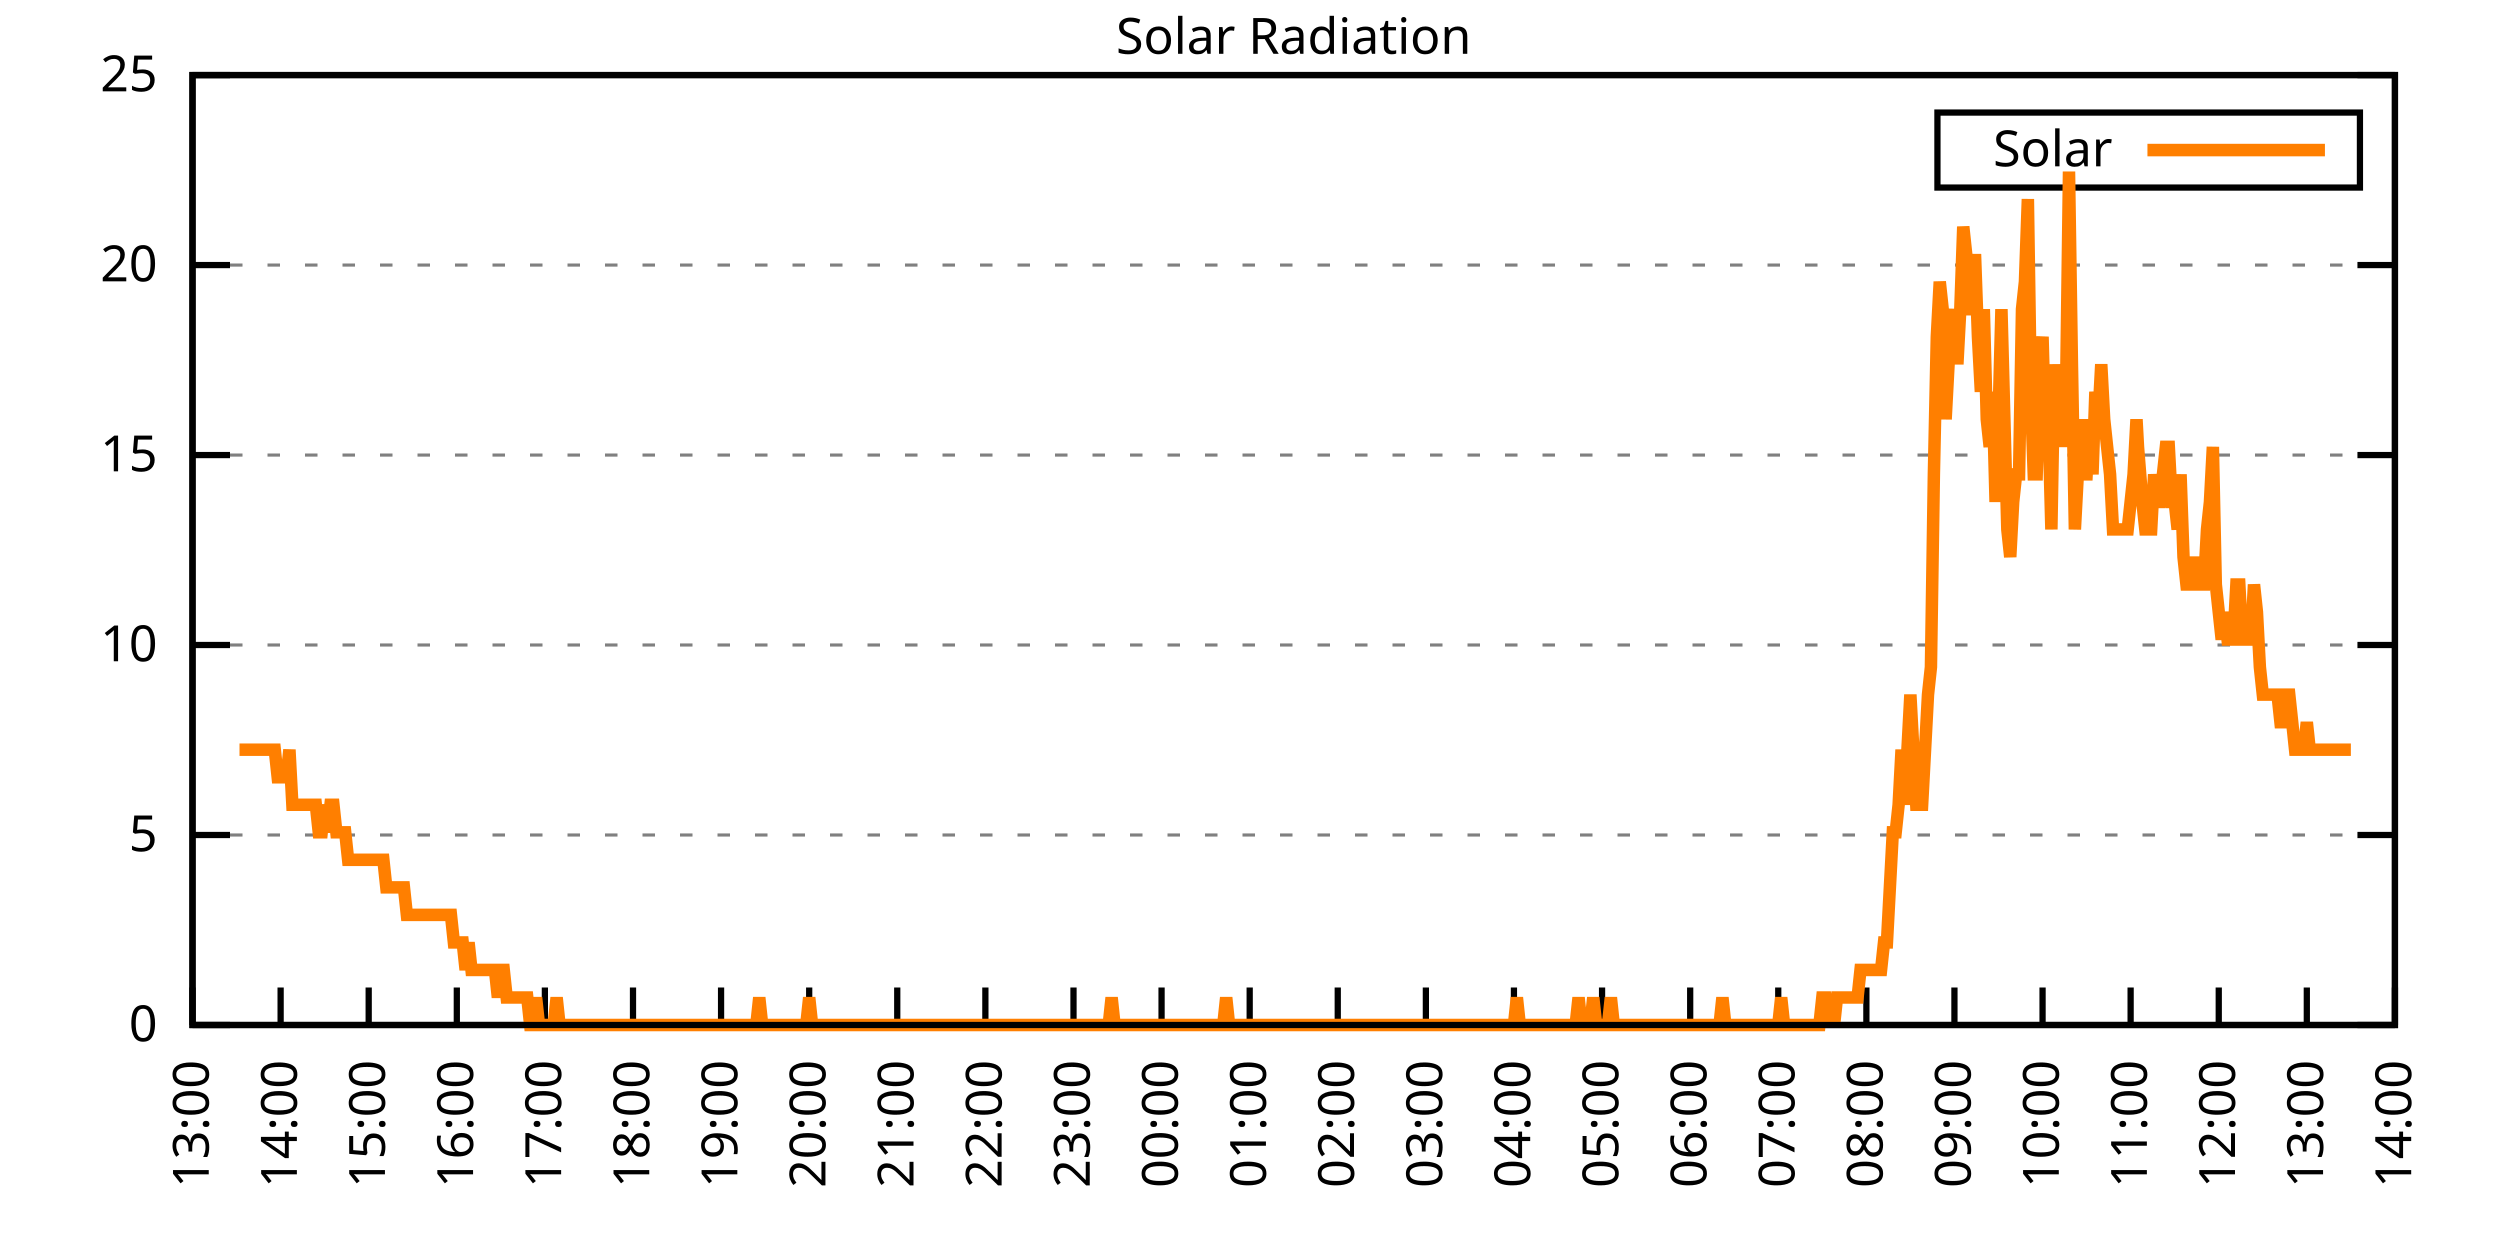
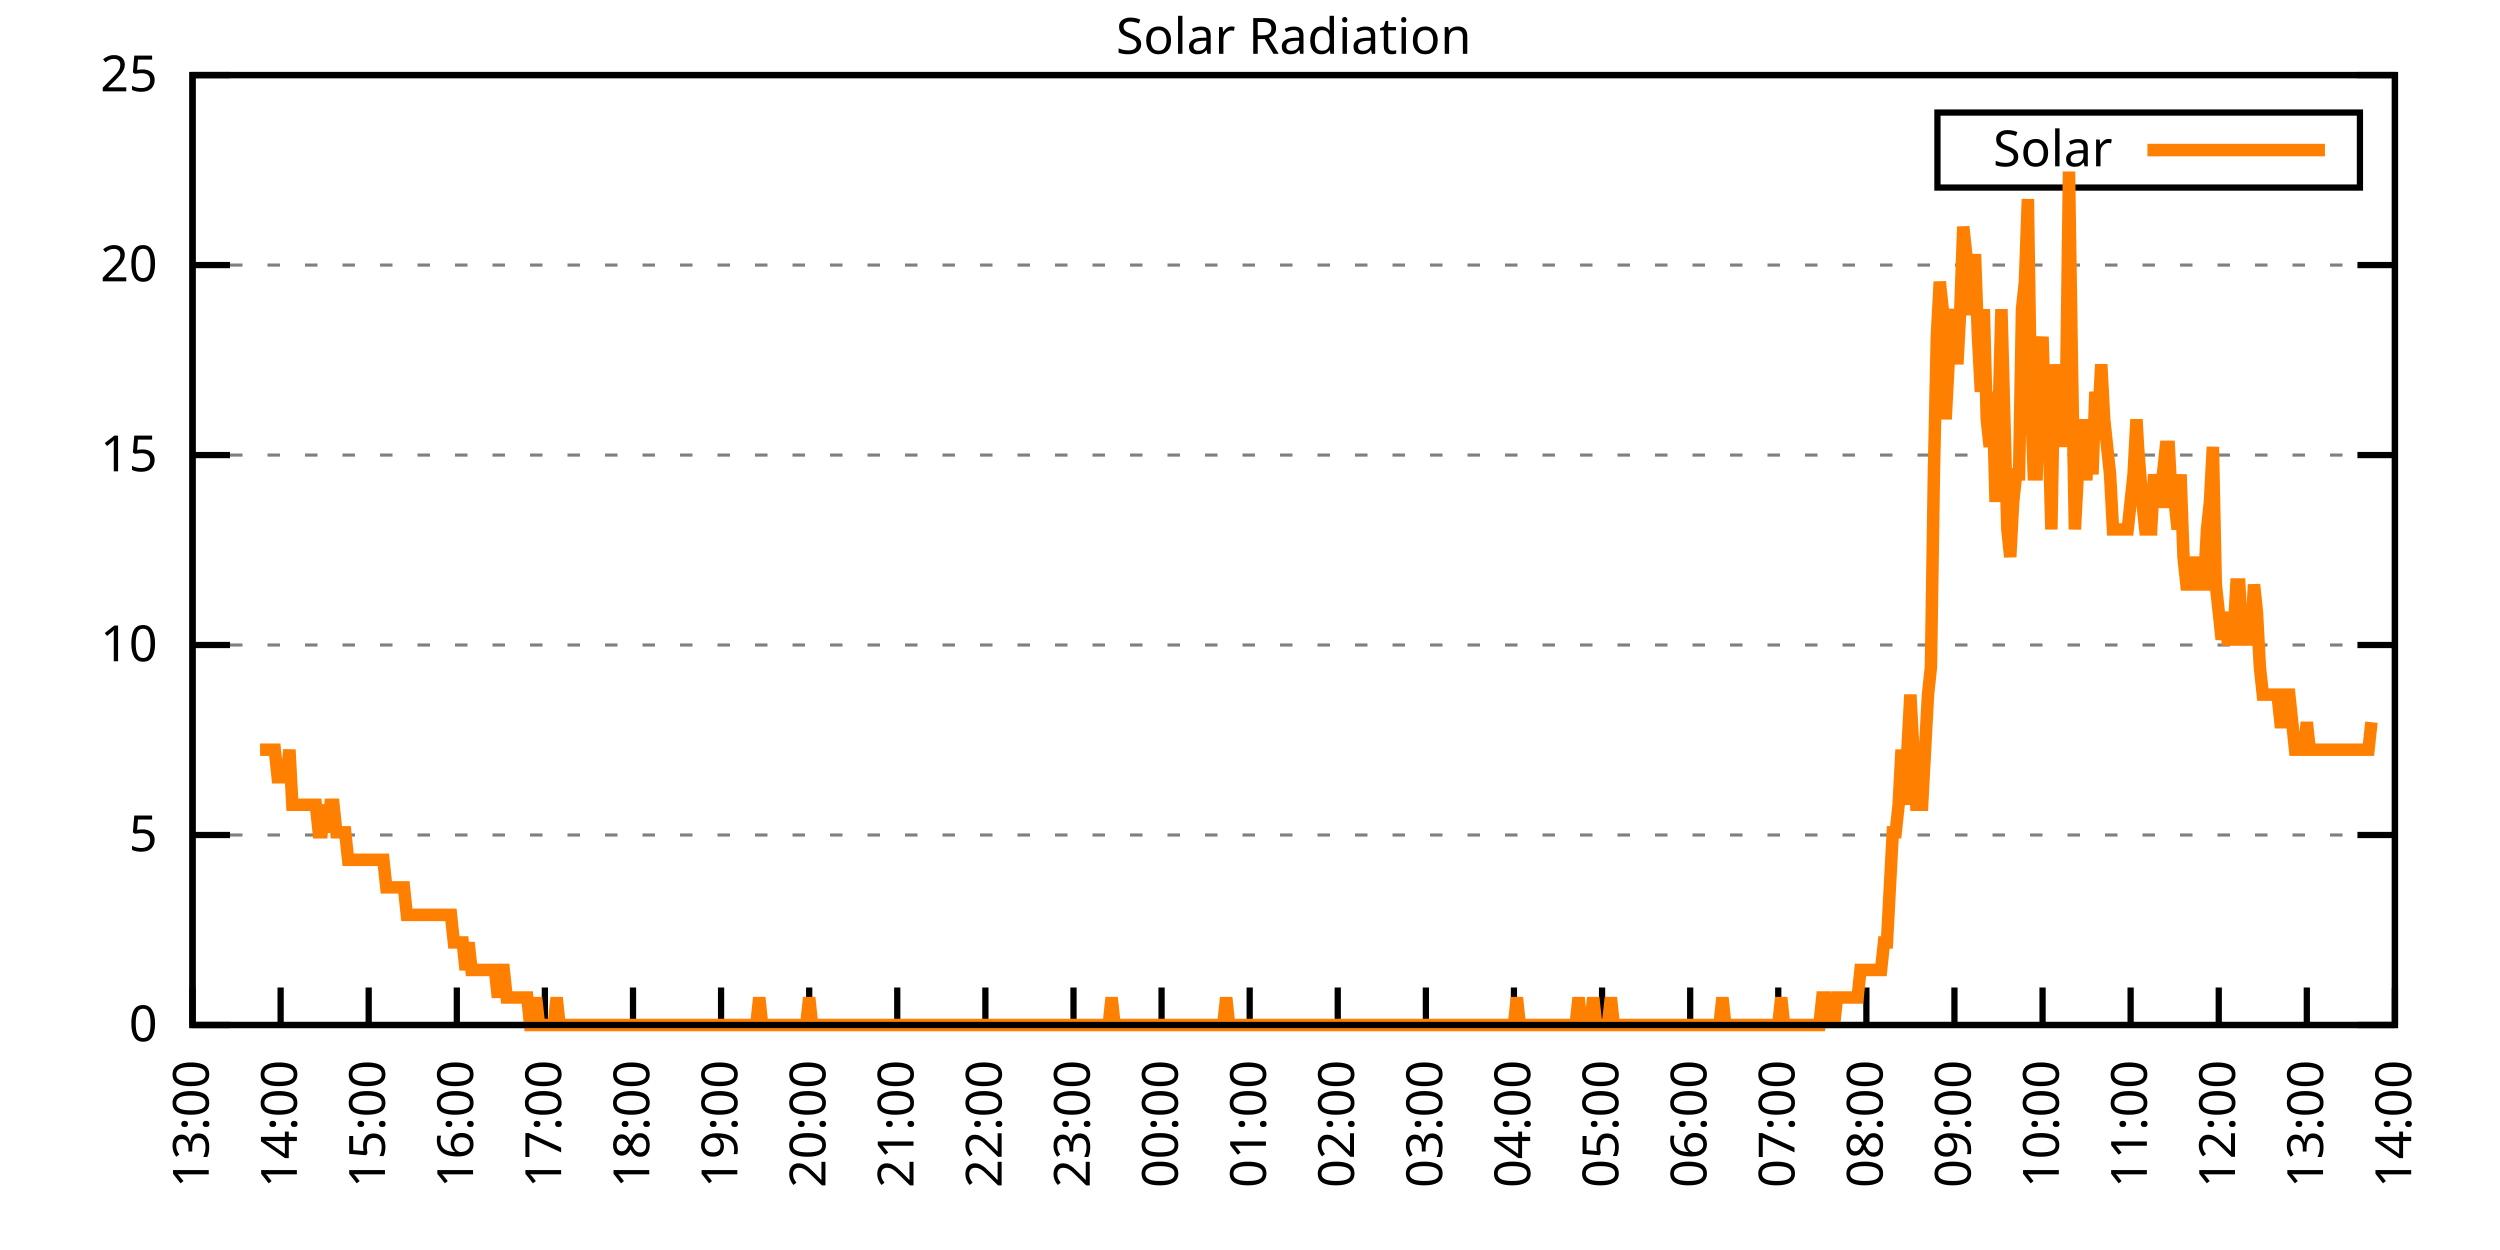
<svg xmlns="http://www.w3.org/2000/svg" xmlns:xlink="http://www.w3.org/1999/xlink" width="400" height="200" viewBox="0 0 400 200">
  <g id="gnuplot_canvas">
    <rect x="0" y="0" width="400" height="200" fill="none" />
    <defs>
      <circle id="gpDot" r="0.5" stroke-width="0.5" stroke="currentColor" />
      <path id="gpPt0" stroke-width="0.333" stroke="currentColor" d="M-1,0 h2 M0,-1 v2" />
      <path id="gpPt1" stroke-width="0.333" stroke="currentColor" d="M-1,-1 L1,1 M1,-1 L-1,1" />
      <path id="gpPt2" stroke-width="0.333" stroke="currentColor" d="M-1,0 L1,0 M0,-1 L0,1 M-1,-1 L1,1 M-1,1 L1,-1" />
      <rect id="gpPt3" stroke-width="0.333" stroke="currentColor" x="-1" y="-1" width="2" height="2" />
      <rect id="gpPt4" stroke-width="0.333" stroke="currentColor" fill="currentColor" x="-1" y="-1" width="2" height="2" />
      <circle id="gpPt5" stroke-width="0.333" stroke="currentColor" cx="0" cy="0" r="1" />
      <use xlink:href="#gpPt5" id="gpPt6" fill="currentColor" stroke="none" />
      <path id="gpPt7" stroke-width="0.333" stroke="currentColor" d="M0,-1.33 L-1.33,0.67 L1.33,0.67 z" />
      <use xlink:href="#gpPt7" id="gpPt8" fill="currentColor" stroke="none" />
      <use xlink:href="#gpPt7" id="gpPt9" stroke="currentColor" transform="rotate(180)" />
      <use xlink:href="#gpPt9" id="gpPt10" fill="currentColor" stroke="none" />
      <use xlink:href="#gpPt3" id="gpPt11" stroke="currentColor" transform="rotate(45)" />
      <use xlink:href="#gpPt11" id="gpPt12" fill="currentColor" stroke="none" />
      <path id="gpPt13" stroke-width="0.333" stroke="currentColor" d="M0,1.330 L1.265,0.411 L0.782,-1.067 L-0.782,-1.076 L-1.265,0.411 z" />
      <use xlink:href="#gpPt13" id="gpPt14" fill="currentColor" stroke="none" />
      <filter id="textbox" filterUnits="objectBoundingBox" x="0" y="0" height="1" width="1">
        <feFlood flood-color="white" flood-opacity="1" result="bgnd" />
        <feComposite in="SourceGraphic" in2="bgnd" operator="atop" />
      </filter>
      <filter id="greybox" filterUnits="objectBoundingBox" x="0" y="0" height="1" width="1">
        <feFlood flood-color="lightgrey" flood-opacity="1" result="grey" />
        <feComposite in="SourceGraphic" in2="grey" operator="atop" />
      </filter>
    </defs>
    <g fill="none" color="white" stroke="currentColor" stroke-width="1.00" stroke-linecap="butt" stroke-linejoin="miter">
</g>
    <g fill="none" color="black" stroke="currentColor" stroke-width="1.00" stroke-linecap="butt" stroke-linejoin="miter">
      <g stroke="none" shape-rendering="crispEdges">
        <polygon fill="rgb(255, 255, 255)" points="30.80,164.00 383.18,164.00 383.18,12.02 30.80,12.02 " />
      </g>
    </g>
    <g fill="none" color="black" stroke="currentColor" stroke-width="1.00" stroke-linecap="butt" stroke-linejoin="miter">
</g>
    <g fill="none" color="black" stroke="black" stroke-width="0.50" stroke-linecap="butt" stroke-linejoin="miter">
</g>
    <g fill="none" color="gray" stroke="currentColor" stroke-width="0.50" stroke-linecap="butt" stroke-linejoin="miter">
      <path stroke="gray" stroke-dasharray="2,4" class="gridline" d="M30.80,164.00 L383.19,164.00  " />
    </g>
    <g fill="none" color="gray" stroke="gray" stroke-width="1.00" stroke-linecap="butt" stroke-linejoin="miter">
</g>
    <g fill="none" color="black" stroke="currentColor" stroke-width="1.00" stroke-linecap="butt" stroke-linejoin="miter">
      <path stroke="black" d="M30.80,164.00 L36.80,164.00 M383.19,164.00 L377.19,164.00  " />
      <g transform="translate(25.20,166.60)" stroke="none" fill="black" font-family="Sans" font-size="8.00" text-anchor="end">
        <text>
          <tspan font-family="Sans"> 0</tspan>
        </text>
      </g>
    </g>
    <g fill="none" color="black" stroke="currentColor" stroke-width="1.00" stroke-linecap="butt" stroke-linejoin="miter">
</g>
    <g fill="none" color="black" stroke="black" stroke-width="0.50" stroke-linecap="butt" stroke-linejoin="miter">
</g>
    <g fill="none" color="gray" stroke="currentColor" stroke-width="0.50" stroke-linecap="butt" stroke-linejoin="miter">
      <path stroke="gray" stroke-dasharray="2,4" class="gridline" d="M30.80,133.60 L383.19,133.60  " />
    </g>
    <g fill="none" color="gray" stroke="gray" stroke-width="1.00" stroke-linecap="butt" stroke-linejoin="miter">
</g>
    <g fill="none" color="black" stroke="currentColor" stroke-width="1.00" stroke-linecap="butt" stroke-linejoin="miter">
      <path stroke="black" d="M30.80,133.60 L36.80,133.60 M383.19,133.60 L377.19,133.60  " />
      <g transform="translate(25.20,136.20)" stroke="none" fill="black" font-family="Sans" font-size="8.00" text-anchor="end">
        <text>
          <tspan font-family="Sans"> 5</tspan>
        </text>
      </g>
    </g>
    <g fill="none" color="black" stroke="currentColor" stroke-width="1.00" stroke-linecap="butt" stroke-linejoin="miter">
</g>
    <g fill="none" color="black" stroke="black" stroke-width="0.50" stroke-linecap="butt" stroke-linejoin="miter">
</g>
    <g fill="none" color="gray" stroke="currentColor" stroke-width="0.50" stroke-linecap="butt" stroke-linejoin="miter">
      <path stroke="gray" stroke-dasharray="2,4" class="gridline" d="M30.80,103.20 L383.19,103.20  " />
    </g>
    <g fill="none" color="gray" stroke="gray" stroke-width="1.00" stroke-linecap="butt" stroke-linejoin="miter">
</g>
    <g fill="none" color="black" stroke="currentColor" stroke-width="1.00" stroke-linecap="butt" stroke-linejoin="miter">
      <path stroke="black" d="M30.80,103.20 L36.80,103.20 M383.19,103.20 L377.19,103.20  " />
      <g transform="translate(25.20,105.80)" stroke="none" fill="black" font-family="Sans" font-size="8.00" text-anchor="end">
        <text>
          <tspan font-family="Sans"> 10</tspan>
        </text>
      </g>
    </g>
    <g fill="none" color="black" stroke="currentColor" stroke-width="1.00" stroke-linecap="butt" stroke-linejoin="miter">
</g>
    <g fill="none" color="black" stroke="black" stroke-width="0.50" stroke-linecap="butt" stroke-linejoin="miter">
</g>
    <g fill="none" color="gray" stroke="currentColor" stroke-width="0.50" stroke-linecap="butt" stroke-linejoin="miter">
      <path stroke="gray" stroke-dasharray="2,4" class="gridline" d="M30.80,72.81 L383.19,72.81  " />
    </g>
    <g fill="none" color="gray" stroke="gray" stroke-width="1.00" stroke-linecap="butt" stroke-linejoin="miter">
</g>
    <g fill="none" color="black" stroke="currentColor" stroke-width="1.00" stroke-linecap="butt" stroke-linejoin="miter">
      <path stroke="black" d="M30.80,72.81 L36.80,72.81 M383.19,72.81 L377.19,72.81  " />
      <g transform="translate(25.20,75.41)" stroke="none" fill="black" font-family="Sans" font-size="8.00" text-anchor="end">
        <text>
          <tspan font-family="Sans"> 15</tspan>
        </text>
      </g>
    </g>
    <g fill="none" color="black" stroke="currentColor" stroke-width="1.00" stroke-linecap="butt" stroke-linejoin="miter">
</g>
    <g fill="none" color="black" stroke="black" stroke-width="0.50" stroke-linecap="butt" stroke-linejoin="miter">
</g>
    <g fill="none" color="gray" stroke="currentColor" stroke-width="0.50" stroke-linecap="butt" stroke-linejoin="miter">
      <path stroke="gray" stroke-dasharray="2,4" class="gridline" d="M30.80,42.41 L383.19,42.41  " />
    </g>
    <g fill="none" color="gray" stroke="gray" stroke-width="1.00" stroke-linecap="butt" stroke-linejoin="miter">
</g>
    <g fill="none" color="black" stroke="currentColor" stroke-width="1.00" stroke-linecap="butt" stroke-linejoin="miter">
      <path stroke="black" d="M30.80,42.41 L36.80,42.41 M383.19,42.41 L377.19,42.41  " />
      <g transform="translate(25.20,45.01)" stroke="none" fill="black" font-family="Sans" font-size="8.00" text-anchor="end">
        <text>
          <tspan font-family="Sans"> 20</tspan>
        </text>
      </g>
    </g>
    <g fill="none" color="black" stroke="currentColor" stroke-width="1.00" stroke-linecap="butt" stroke-linejoin="miter">
</g>
    <g fill="none" color="black" stroke="black" stroke-width="0.50" stroke-linecap="butt" stroke-linejoin="miter">
</g>
    <g fill="none" color="gray" stroke="currentColor" stroke-width="0.50" stroke-linecap="butt" stroke-linejoin="miter">
      <path stroke="gray" stroke-dasharray="2,4" class="gridline" d="M30.80,12.01 L383.19,12.01  " />
    </g>
    <g fill="none" color="gray" stroke="gray" stroke-width="1.00" stroke-linecap="butt" stroke-linejoin="miter">
</g>
    <g fill="none" color="black" stroke="currentColor" stroke-width="1.00" stroke-linecap="butt" stroke-linejoin="miter">
      <path stroke="black" d="M30.80,12.01 L36.80,12.01 M383.19,12.01 L377.19,12.01  " />
      <g transform="translate(25.20,14.61)" stroke="none" fill="black" font-family="Sans" font-size="8.00" text-anchor="end">
        <text>
          <tspan font-family="Sans"> 25</tspan>
        </text>
      </g>
    </g>
    <g fill="none" color="black" stroke="currentColor" stroke-width="1.00" stroke-linecap="butt" stroke-linejoin="miter">
      <path stroke="black" d="M30.80,164.00 L30.80,158.00  " />
      <g transform="translate(33.40,169.60) rotate(270.00)" stroke="none" fill="black" font-family="Sans" font-size="8.00" text-anchor="end">
        <text>
          <tspan font-family="Sans">13:00</tspan>
        </text>
      </g>
    </g>
    <g fill="none" color="black" stroke="currentColor" stroke-width="1.00" stroke-linecap="butt" stroke-linejoin="miter">
      <path stroke="black" d="M44.90,164.00 L44.90,158.00  " />
      <g transform="translate(47.50,169.60) rotate(270.00)" stroke="none" fill="black" font-family="Sans" font-size="8.00" text-anchor="end">
        <text>
          <tspan font-family="Sans">14:00</tspan>
        </text>
      </g>
    </g>
    <g fill="none" color="black" stroke="currentColor" stroke-width="1.00" stroke-linecap="butt" stroke-linejoin="miter">
      <path stroke="black" d="M58.99,164.00 L58.99,158.00  " />
      <g transform="translate(61.59,169.60) rotate(270.00)" stroke="none" fill="black" font-family="Sans" font-size="8.00" text-anchor="end">
        <text>
          <tspan font-family="Sans">15:00</tspan>
        </text>
      </g>
    </g>
    <g fill="none" color="black" stroke="currentColor" stroke-width="1.00" stroke-linecap="butt" stroke-linejoin="miter">
      <path stroke="black" d="M73.09,164.00 L73.09,158.00  " />
      <g transform="translate(75.69,169.60) rotate(270.00)" stroke="none" fill="black" font-family="Sans" font-size="8.00" text-anchor="end">
        <text>
          <tspan font-family="Sans">16:00</tspan>
        </text>
      </g>
    </g>
    <g fill="none" color="black" stroke="currentColor" stroke-width="1.00" stroke-linecap="butt" stroke-linejoin="miter">
      <path stroke="black" d="M87.18,164.00 L87.18,158.00  " />
      <g transform="translate(89.78,169.60) rotate(270.00)" stroke="none" fill="black" font-family="Sans" font-size="8.00" text-anchor="end">
        <text>
          <tspan font-family="Sans">17:00</tspan>
        </text>
      </g>
    </g>
    <g fill="none" color="black" stroke="currentColor" stroke-width="1.00" stroke-linecap="butt" stroke-linejoin="miter">
      <path stroke="black" d="M101.28,164.00 L101.28,158.00  " />
      <g transform="translate(103.88,169.60) rotate(270.00)" stroke="none" fill="black" font-family="Sans" font-size="8.00" text-anchor="end">
        <text>
          <tspan font-family="Sans">18:00</tspan>
        </text>
      </g>
    </g>
    <g fill="none" color="black" stroke="currentColor" stroke-width="1.00" stroke-linecap="butt" stroke-linejoin="miter">
      <path stroke="black" d="M115.37,164.00 L115.37,158.00  " />
      <g transform="translate(117.97,169.60) rotate(270.00)" stroke="none" fill="black" font-family="Sans" font-size="8.00" text-anchor="end">
        <text>
          <tspan font-family="Sans">19:00</tspan>
        </text>
      </g>
    </g>
    <g fill="none" color="black" stroke="currentColor" stroke-width="1.00" stroke-linecap="butt" stroke-linejoin="miter">
      <path stroke="black" d="M129.47,164.00 L129.47,158.00  " />
      <g transform="translate(132.07,169.60) rotate(270.00)" stroke="none" fill="black" font-family="Sans" font-size="8.00" text-anchor="end">
        <text>
          <tspan font-family="Sans">20:00</tspan>
        </text>
      </g>
    </g>
    <g fill="none" color="black" stroke="currentColor" stroke-width="1.00" stroke-linecap="butt" stroke-linejoin="miter">
      <path stroke="black" d="M143.56,164.00 L143.56,158.00  " />
      <g transform="translate(146.16,169.60) rotate(270.00)" stroke="none" fill="black" font-family="Sans" font-size="8.00" text-anchor="end">
        <text>
          <tspan font-family="Sans">21:00</tspan>
        </text>
      </g>
    </g>
    <g fill="none" color="black" stroke="currentColor" stroke-width="1.00" stroke-linecap="butt" stroke-linejoin="miter">
      <path stroke="black" d="M157.66,164.00 L157.66,158.00  " />
      <g transform="translate(160.26,169.60) rotate(270.00)" stroke="none" fill="black" font-family="Sans" font-size="8.00" text-anchor="end">
        <text>
          <tspan font-family="Sans">22:00</tspan>
        </text>
      </g>
    </g>
    <g fill="none" color="black" stroke="currentColor" stroke-width="1.00" stroke-linecap="butt" stroke-linejoin="miter">
      <path stroke="black" d="M171.76,164.00 L171.76,158.00  " />
      <g transform="translate(174.36,169.60) rotate(270.00)" stroke="none" fill="black" font-family="Sans" font-size="8.00" text-anchor="end">
        <text>
          <tspan font-family="Sans">23:00</tspan>
        </text>
      </g>
    </g>
    <g fill="none" color="black" stroke="currentColor" stroke-width="1.00" stroke-linecap="butt" stroke-linejoin="miter">
      <path stroke="black" d="M185.85,164.00 L185.85,158.00  " />
      <g transform="translate(188.45,169.60) rotate(270.00)" stroke="none" fill="black" font-family="Sans" font-size="8.00" text-anchor="end">
        <text>
          <tspan font-family="Sans">00:00</tspan>
        </text>
      </g>
    </g>
    <g fill="none" color="black" stroke="currentColor" stroke-width="1.00" stroke-linecap="butt" stroke-linejoin="miter">
      <path stroke="black" d="M199.95,164.00 L199.95,158.00  " />
      <g transform="translate(202.55,169.60) rotate(270.00)" stroke="none" fill="black" font-family="Sans" font-size="8.00" text-anchor="end">
        <text>
          <tspan font-family="Sans">01:00</tspan>
        </text>
      </g>
    </g>
    <g fill="none" color="black" stroke="currentColor" stroke-width="1.00" stroke-linecap="butt" stroke-linejoin="miter">
      <path stroke="black" d="M214.04,164.00 L214.04,158.00  " />
      <g transform="translate(216.64,169.60) rotate(270.00)" stroke="none" fill="black" font-family="Sans" font-size="8.00" text-anchor="end">
        <text>
          <tspan font-family="Sans">02:00</tspan>
        </text>
      </g>
    </g>
    <g fill="none" color="black" stroke="currentColor" stroke-width="1.00" stroke-linecap="butt" stroke-linejoin="miter">
      <path stroke="black" d="M228.14,164.00 L228.14,158.00  " />
      <g transform="translate(230.74,169.60) rotate(270.00)" stroke="none" fill="black" font-family="Sans" font-size="8.00" text-anchor="end">
        <text>
          <tspan font-family="Sans">03:00</tspan>
        </text>
      </g>
    </g>
    <g fill="none" color="black" stroke="currentColor" stroke-width="1.00" stroke-linecap="butt" stroke-linejoin="miter">
      <path stroke="black" d="M242.23,164.00 L242.23,158.00  " />
      <g transform="translate(244.83,169.60) rotate(270.00)" stroke="none" fill="black" font-family="Sans" font-size="8.00" text-anchor="end">
        <text>
          <tspan font-family="Sans">04:00</tspan>
        </text>
      </g>
    </g>
    <g fill="none" color="black" stroke="currentColor" stroke-width="1.00" stroke-linecap="butt" stroke-linejoin="miter">
      <path stroke="black" d="M256.33,164.00 L256.33,158.00  " />
      <g transform="translate(258.93,169.60) rotate(270.00)" stroke="none" fill="black" font-family="Sans" font-size="8.00" text-anchor="end">
        <text>
          <tspan font-family="Sans">05:00</tspan>
        </text>
      </g>
    </g>
    <g fill="none" color="black" stroke="currentColor" stroke-width="1.00" stroke-linecap="butt" stroke-linejoin="miter">
      <path stroke="black" d="M270.43,164.00 L270.43,158.00  " />
      <g transform="translate(273.03,169.60) rotate(270.00)" stroke="none" fill="black" font-family="Sans" font-size="8.00" text-anchor="end">
        <text>
          <tspan font-family="Sans">06:00</tspan>
        </text>
      </g>
    </g>
    <g fill="none" color="black" stroke="currentColor" stroke-width="1.00" stroke-linecap="butt" stroke-linejoin="miter">
      <path stroke="black" d="M284.52,164.00 L284.52,158.00  " />
      <g transform="translate(287.12,169.60) rotate(270.00)" stroke="none" fill="black" font-family="Sans" font-size="8.00" text-anchor="end">
        <text>
          <tspan font-family="Sans">07:00</tspan>
        </text>
      </g>
    </g>
    <g fill="none" color="black" stroke="currentColor" stroke-width="1.00" stroke-linecap="butt" stroke-linejoin="miter">
      <path stroke="black" d="M298.62,164.00 L298.62,158.00  " />
      <g transform="translate(301.22,169.60) rotate(270.00)" stroke="none" fill="black" font-family="Sans" font-size="8.00" text-anchor="end">
        <text>
          <tspan font-family="Sans">08:00</tspan>
        </text>
      </g>
    </g>
    <g fill="none" color="black" stroke="currentColor" stroke-width="1.00" stroke-linecap="butt" stroke-linejoin="miter">
      <path stroke="black" d="M312.71,164.00 L312.71,158.00  " />
      <g transform="translate(315.31,169.60) rotate(270.00)" stroke="none" fill="black" font-family="Sans" font-size="8.00" text-anchor="end">
        <text>
          <tspan font-family="Sans">09:00</tspan>
        </text>
      </g>
    </g>
    <g fill="none" color="black" stroke="currentColor" stroke-width="1.00" stroke-linecap="butt" stroke-linejoin="miter">
      <path stroke="black" d="M326.81,164.00 L326.81,158.00  " />
      <g transform="translate(329.41,169.60) rotate(270.00)" stroke="none" fill="black" font-family="Sans" font-size="8.00" text-anchor="end">
        <text>
          <tspan font-family="Sans">10:00</tspan>
        </text>
      </g>
    </g>
    <g fill="none" color="black" stroke="currentColor" stroke-width="1.00" stroke-linecap="butt" stroke-linejoin="miter">
      <path stroke="black" d="M340.90,164.00 L340.90,158.00  " />
      <g transform="translate(343.50,169.60) rotate(270.00)" stroke="none" fill="black" font-family="Sans" font-size="8.00" text-anchor="end">
        <text>
          <tspan font-family="Sans">11:00</tspan>
        </text>
      </g>
    </g>
    <g fill="none" color="black" stroke="currentColor" stroke-width="1.00" stroke-linecap="butt" stroke-linejoin="miter">
      <path stroke="black" d="M355.00,164.00 L355.00,158.00  " />
      <g transform="translate(357.60,169.60) rotate(270.00)" stroke="none" fill="black" font-family="Sans" font-size="8.00" text-anchor="end">
        <text>
          <tspan font-family="Sans">12:00</tspan>
        </text>
      </g>
    </g>
    <g fill="none" color="black" stroke="currentColor" stroke-width="1.00" stroke-linecap="butt" stroke-linejoin="miter">
      <path stroke="black" d="M369.09,164.00 L369.09,158.00  " />
      <g transform="translate(371.69,169.60) rotate(270.00)" stroke="none" fill="black" font-family="Sans" font-size="8.00" text-anchor="end">
        <text>
          <tspan font-family="Sans">13:00</tspan>
        </text>
      </g>
    </g>
    <g fill="none" color="black" stroke="currentColor" stroke-width="1.00" stroke-linecap="butt" stroke-linejoin="miter">
      <path stroke="black" d="M383.19,164.00 L383.19,158.00  " />
      <g transform="translate(385.79,169.60) rotate(270.00)" stroke="none" fill="black" font-family="Sans" font-size="8.00" text-anchor="end">
        <text>
          <tspan font-family="Sans">14:00</tspan>
        </text>
      </g>
    </g>
    <g fill="none" color="black" stroke="currentColor" stroke-width="1.00" stroke-linecap="butt" stroke-linejoin="miter">
</g>
    <g fill="none" color="black" stroke="currentColor" stroke-width="1.00" stroke-linecap="butt" stroke-linejoin="miter">
      <path stroke="black" d="M30.80,12.01 L30.80,164.00 L383.19,164.00 L383.19,12.01 L30.80,12.01 Z  " />
    </g>
    <g fill="none" color="black" stroke="currentColor" stroke-width="1.00" stroke-linecap="butt" stroke-linejoin="miter">
</g>
    <g fill="none" color="black" stroke="currentColor" stroke-width="1.00" stroke-linecap="butt" stroke-linejoin="miter">
      <path stroke="black" d="M309.99,30.01 L309.99,18.01 L377.59,18.01 L377.59,30.01 L309.99,30.01 Z  " />
    </g>
    <g id="Solar_Radiation_plot_1">
      <g fill="none" color="white" stroke="black" stroke-width="2.00" stroke-linecap="butt" stroke-linejoin="miter">
</g>
      <g fill="none" color="black" stroke="currentColor" stroke-width="2.00" stroke-linecap="butt" stroke-linejoin="miter">
        <g transform="translate(337.99,26.61)" stroke="none" fill="black" font-family="Sans" font-size="8.00" text-anchor="end">
          <text>
            <tspan font-family="Sans">Solar</tspan>
          </text>
        </g>
      </g>
      <g fill="none" color="black" stroke="currentColor" stroke-width="2.00" stroke-linecap="butt" stroke-linejoin="miter">
-         <path stroke="rgb(255, 127,   0)" d="M343.59,24.01 L371.99,24.01 M38.32,119.95 L38.79,119.95 L39.26,119.95 L39.73,119.95 L40.20,119.95 L40.67,119.95   L41.14,119.95 L41.61,119.95 L42.08,119.95 L42.55,119.95 L43.02,119.95 L43.49,119.95 L43.96,119.95 L44.43,124.36   L44.90,124.36 L45.37,124.36 L45.84,124.36 L46.31,119.95 L46.78,128.76 L47.24,128.76 L47.71,128.76 L48.18,128.76   L48.65,128.76 L49.12,128.76 L49.59,128.76 L50.06,128.76 L50.53,128.76 L51.00,133.17 L51.47,133.17 L51.94,128.76   L52.41,133.17 L52.88,128.76 L53.35,128.76 L53.82,133.17 L54.29,133.17 L54.76,133.17 L55.23,133.17 L55.70,137.57   L56.17,137.57 L56.64,137.57 L57.11,137.57 L57.58,137.57 L58.05,137.57 L58.52,137.57 L58.99,137.57 L59.46,137.57   L59.93,137.57 L60.40,137.57 L60.87,137.57 L61.34,137.57 L61.81,141.98 L62.28,141.98 L62.75,141.98 L63.22,141.98   L63.69,141.98 L64.16,141.98 L64.63,141.98 L65.10,146.38 L65.57,146.38 L66.04,146.38 L66.51,146.38 L66.98,146.38   L67.45,146.38 L67.92,146.38 L68.39,146.38 L68.86,146.38 L69.33,146.38 L69.80,146.38 L70.27,146.38 L70.74,146.38   L71.21,146.38 L71.68,146.38 L72.15,146.38 L72.62,150.79 L73.09,150.79 L73.56,150.79 L74.03,150.79 L74.50,155.19   L74.97,150.79 L75.44,155.19 L75.91,155.19 L76.38,155.19 L76.85,155.19 L77.32,155.19 L77.79,155.19 L78.26,155.19   L78.73,155.19 L79.19,155.19 L79.66,159.60 L80.13,155.19 L80.60,155.19 L81.07,159.60 L81.54,159.60 L82.01,159.60   L82.48,159.60 L82.95,159.60 L83.42,159.60 L83.89,159.60 L84.36,159.60 L84.83,164.00 L85.30,164.00 L85.77,159.60   L86.24,164.00 L86.71,164.00 L87.18,164.00 L87.65,164.00 L88.12,164.00 L88.59,164.00 L89.06,159.60 L89.53,164.00   L90.00,164.00 L90.47,164.00 L90.94,164.00 L91.41,164.00 L91.88,164.00 L92.35,164.00 L92.82,164.00 L93.29,164.00   L93.76,164.00 L94.23,164.00 L94.70,164.00 L95.17,164.00 L95.64,164.00 L96.11,164.00 L96.58,164.00 L97.05,164.00   L97.52,164.00 L97.99,164.00 L98.46,164.00 L98.93,164.00 L99.40,164.00 L99.87,164.00 L100.34,164.00 L100.81,164.00   L101.28,164.00 L101.75,164.00 L102.22,164.00 L102.69,164.00 L103.16,164.00 L103.63,164.00 L104.10,164.00 L104.57,164.00   L105.04,164.00 L105.51,164.00 L105.98,164.00 L106.45,164.00 L106.92,164.00 L107.39,164.00 L107.86,164.00 L108.33,164.00   L108.80,164.00 L109.27,164.00 L109.74,164.00 L110.21,164.00 L110.68,164.00 L111.14,164.00 L111.61,164.00 L112.08,164.00   L112.55,164.00 L113.02,164.00 L113.49,164.00 L113.96,164.00 L114.43,164.00 L114.90,164.00 L115.37,164.00 L115.84,164.00   L116.31,164.00 L116.78,164.00 L117.25,164.00 L117.72,164.00 L118.19,164.00 L118.66,164.00 L119.13,164.00 L119.60,164.00   L120.07,164.00 L120.54,164.00 L121.01,164.00 L121.48,159.60 L121.95,164.00 L122.42,164.00 L122.89,164.00 L123.36,164.00   L123.83,164.00 L124.30,164.00 L124.77,164.00 L125.24,164.00 L125.71,164.00 L126.18,164.00 L126.65,164.00 L127.12,164.00   L127.59,164.00 L128.06,164.00 L128.53,164.00 L129.00,164.00 L129.47,159.60 L129.94,164.00 L130.41,164.00 L130.88,164.00   L131.35,164.00 L131.82,164.00 L132.29,164.00 L132.76,164.00 L133.23,164.00 L133.70,164.00 L134.17,164.00 L134.64,164.00   L135.11,164.00 L135.58,164.00 L136.05,164.00 L136.52,164.00 L136.99,164.00 L137.46,164.00 L137.93,164.00 L138.40,164.00   L138.87,164.00 L139.34,164.00 L139.81,164.00 L140.28,164.00 L140.75,164.00 L141.22,164.00 L141.69,164.00 L142.16,164.00   L142.63,164.00 L143.09,164.00 L143.56,164.00 L144.03,164.00 L144.50,164.00 L144.97,164.00 L145.44,164.00 L145.91,164.00   L146.38,164.00 L146.85,164.00 L147.32,164.00 L147.79,164.00 L148.26,164.00 L148.73,164.00 L149.20,164.00 L149.67,164.00   L150.14,164.00 L150.61,164.00 L151.08,164.00 L151.55,164.00 L152.02,164.00 L152.49,164.00 L152.96,164.00 L153.43,164.00   L153.90,164.00 L154.37,164.00 L154.84,164.00 L155.31,164.00 L155.78,164.00 L156.25,164.00 L156.72,164.00 L157.19,164.00   L157.66,164.00 L158.13,164.00 L158.60,164.00 L159.07,164.00 L159.54,164.00 L160.01,164.00 L160.48,164.00 L160.95,164.00   L161.42,164.00 L161.89,164.00 L162.36,164.00 L162.83,164.00 L163.30,164.00 L163.77,164.00 L164.24,164.00 L164.71,164.00   L165.18,164.00 L165.65,164.00 L166.12,164.00 L166.59,164.00 L167.06,164.00 L167.53,164.00 L168.00,164.00 L168.47,164.00   L168.94,164.00 L169.41,164.00 L169.88,164.00 L170.35,164.00 L170.82,164.00 L171.29,164.00 L171.76,164.00 L172.23,164.00   L172.70,164.00 L173.17,164.00 L173.64,164.00 L174.11,164.00 L174.58,164.00 L175.04,164.00 L175.51,164.00 L175.98,164.00   L176.45,164.00 L176.92,164.00 L177.39,164.00 L177.86,159.60 L178.33,164.00 L178.80,164.00 L179.27,164.00 L179.74,164.00   L180.21,164.00 L180.68,164.00 L181.15,164.00 L181.62,164.00 L182.09,164.00 L182.56,164.00 L183.03,164.00 L183.50,164.00   L183.97,164.00 L184.44,164.00 L184.91,164.00 L185.38,164.00 L185.85,164.00 L186.32,164.00 L186.79,164.00 L187.26,164.00   L187.73,164.00 L188.20,164.00 L188.67,164.00 L189.14,164.00 L189.61,164.00 L190.08,164.00 L190.55,164.00 L191.02,164.00   L191.49,164.00 L191.96,164.00 L192.43,164.00 L192.90,164.00 L193.37,164.00 L193.84,164.00 L194.31,164.00 L194.78,164.00   L195.25,164.00 L195.72,164.00 L196.19,159.60 L196.66,164.00 L197.13,164.00 L197.60,164.00 L198.07,164.00 L198.54,164.00   L199.01,164.00 L199.48,164.00 L199.95,164.00 L200.42,164.00 L200.89,164.00 L201.36,164.00 L201.83,164.00 L202.30,164.00   L202.77,164.00 L203.24,164.00 L203.71,164.00 L204.18,164.00 L204.65,164.00 L205.12,164.00 L205.59,164.00 L206.06,164.00   L206.53,164.00 L207.00,164.00 L207.46,164.00 L207.93,164.00 L208.40,164.00 L208.87,164.00 L209.34,164.00 L209.81,164.00   L210.28,164.00 L210.75,164.00 L211.22,164.00 L211.69,164.00 L212.16,164.00 L212.63,164.00 L213.10,164.00 L213.57,164.00   L214.04,164.00 L214.51,164.00 L214.98,164.00 L215.45,164.00 L215.92,164.00 L216.39,164.00 L216.86,164.00 L217.33,164.00   L217.80,164.00 L218.27,164.00 L218.74,164.00 L219.21,164.00 L219.68,164.00 L220.15,164.00 L220.62,164.00 L221.09,164.00   L221.56,164.00 L222.03,164.00 L222.50,164.00 L222.97,164.00 L223.44,164.00 L223.91,164.00 L224.38,164.00 L224.85,164.00   L225.32,164.00 L225.79,164.00 L226.26,164.00 L226.73,164.00 L227.20,164.00 L227.67,164.00 L228.14,164.00 L228.61,164.00   L229.08,164.00 L229.55,164.00 L230.02,164.00 L230.49,164.00 L230.96,164.00 L231.43,164.00 L231.90,164.00 L232.37,164.00   L232.84,164.00 L233.31,164.00 L233.78,164.00 L234.25,164.00 L234.72,164.00 L235.19,164.00 L235.66,164.00 L236.13,164.00   L236.60,164.00 L237.07,164.00 L237.54,164.00 L238.01,164.00 L238.48,164.00 L238.95,164.00 L239.41,164.00 L239.88,164.00   L240.35,164.00 L240.82,164.00 L241.29,164.00 L241.76,164.00 L242.23,164.00 L242.70,159.60 L243.17,164.00 L243.64,164.00   L244.11,164.00 L244.58,164.00 L245.05,164.00 L245.52,164.00 L245.99,164.00 L246.46,164.00 L246.93,164.00 L247.40,164.00   L247.87,164.00 L248.34,164.00 L248.81,164.00 L249.28,164.00 L249.75,164.00 L250.22,164.00 L250.69,164.00 L251.16,164.00   L251.63,164.00 L252.10,164.00 L252.57,159.60 L253.04,164.00 L253.51,164.00 L253.98,164.00 L254.45,164.00 L254.92,159.60   L255.39,164.00 L255.86,164.00 L256.33,164.00 L256.80,164.00 L257.27,164.00 L257.74,159.60 L258.21,164.00 L258.68,164.00   L259.15,164.00 L259.62,164.00 L260.09,164.00 L260.56,164.00 L261.03,164.00 L261.50,164.00 L261.97,164.00 L262.44,164.00   L262.91,164.00 L263.38,164.00 L263.85,164.00 L264.32,164.00 L264.79,164.00 L265.26,164.00 L265.73,164.00 L266.20,164.00   L266.67,164.00 L267.14,164.00 L267.61,164.00 L268.08,164.00 L268.55,164.00 L269.02,164.00 L269.49,164.00 L269.96,164.00   L270.43,164.00 L270.90,164.00 L271.36,164.00 L271.83,164.00 L272.30,164.00 L272.77,164.00 L273.24,164.00 L273.71,164.00   L274.18,164.00 L274.65,164.00 L275.12,164.00 L275.59,159.60 L276.06,164.00 L276.53,164.00 L277.00,164.00 L277.47,164.00   L277.94,164.00 L278.41,164.00 L278.88,164.00 L279.35,164.00 L279.82,164.00 L280.29,164.00 L280.76,164.00 L281.23,164.00   L281.70,164.00 L282.17,164.00 L282.64,164.00 L283.11,164.00 L283.58,164.00 L284.05,164.00 L284.52,164.00 L284.99,159.60   L285.46,164.00 L285.93,164.00 L286.40,164.00 L286.87,164.00 L287.34,164.00 L287.81,164.00 L288.28,164.00 L288.75,164.00   L289.22,164.00 L289.69,164.00 L290.16,164.00 L290.63,164.00 L291.10,164.00 L291.57,159.60 L292.04,159.60 L292.51,164.00   L292.98,159.60 L293.45,164.00 L293.92,159.60 L294.39,159.60 L294.86,159.60 L295.33,159.60 L295.80,159.60 L296.27,159.60   L296.74,159.60 L297.21,159.60 L297.68,155.19 L298.15,155.19 L298.62,155.19 L299.09,155.19 L299.56,155.19 L300.03,155.19   L300.50,155.19 L300.97,155.19 L301.44,150.79 L301.91,150.79 L302.38,141.98 L302.85,133.17 L303.31,133.17 L303.78,128.76   L304.25,119.95 L304.72,128.76 L305.19,119.95 L305.66,111.14 L306.13,119.95 L306.60,128.76 L307.07,128.76 L307.54,128.76   L308.01,119.95 L308.48,111.14 L308.95,106.74 L309.42,75.90 L309.89,53.88 L310.36,45.07 L310.83,49.47 L311.30,67.09   L311.77,58.28 L312.24,53.88 L312.71,49.47 L313.18,58.28 L313.65,49.47 L314.12,36.26 L314.59,40.66 L315.06,49.47   L315.53,49.47 L316.00,40.66 L316.47,53.88 L316.94,62.69 L317.41,49.47 L317.88,67.09 L318.35,71.50 L318.82,62.69   L319.29,80.31 L319.76,67.09 L320.23,49.47 L320.70,67.09 L321.17,84.71 L321.64,89.12 L322.11,80.31 L322.58,75.90   L323.05,75.90 L323.52,49.47 L323.99,45.07 L324.46,31.85 L324.93,62.69 L325.40,75.90 L325.87,75.90 L326.34,58.28   L326.81,53.88 L327.28,71.50 L327.75,67.09 L328.22,84.71 L328.69,58.28 L329.16,71.50 L329.63,62.69 L330.10,71.50   L330.57,62.69 L331.04,27.45 L331.51,58.28 L331.98,84.71 L332.45,75.90 L332.92,67.09 L333.39,75.90 L333.86,75.90   L334.33,67.09 L334.80,75.90 L335.26,62.69 L335.73,67.09 L336.20,58.28 L336.67,67.09 L337.14,71.50 L337.61,75.90   L338.08,84.71 L338.55,84.71 L339.02,84.71 L339.49,84.71 L339.96,84.71 L340.43,84.71 L340.90,80.31 L341.37,75.90   L341.84,67.09 L342.08,71.50 L342.78,80.31 L343.25,84.71 L343.72,84.71 L344.19,84.71 L344.66,75.90 L345.13,80.31   L345.60,80.31 L346.07,75.90 L346.54,71.50 L347.01,71.50 L347.48,80.31 L347.95,80.31 L348.42,84.71 L348.89,75.90   L349.36,89.12 L349.83,93.52 L350.30,93.52 L350.77,93.52 L351.24,89.12 L351.71,93.52 L352.18,93.52 L352.65,93.52   L353.12,84.71 L353.59,80.31 L354.06,71.50 L354.53,93.52 L355.00,97.93 L355.47,102.33 L355.94,97.93 L356.41,102.33   L356.88,102.33 L357.35,102.33 L357.82,93.52 L358.29,93.52 L358.76,102.33 L359.23,102.33 L359.70,102.33 L360.17,102.33   L360.64,93.52 L361.11,97.93 L361.58,106.74 L362.05,111.14 L362.52,111.14 L362.99,111.14 L363.46,111.14 L363.93,111.14   L364.40,111.14 L364.87,115.55 L365.34,115.55 L365.81,111.14 L366.28,111.14 L366.75,115.55 L367.21,119.95 L367.68,119.95   L368.15,119.95 L368.62,119.95 L369.09,115.55 L369.56,119.95 L370.03,119.95 L370.50,119.95 L370.97,119.95 L371.44,119.95   L371.91,119.95 L372.38,119.95 L372.85,119.95 L373.32,119.95 L373.79,119.95 L374.26,119.95 L374.73,119.95 L375.20,119.95   L375.67,119.95 L376.14,119.95  " />
+         <path stroke="rgb(255, 127,   0)" d="M343.59,24.01 L371.99,24.01 M41.61,119.95 L42.08,119.95 L42.55,119.95 L43.02,119.95 L43.49,119.95 L43.96,119.95   L44.43,124.36 L44.90,124.36 L45.37,124.36 L45.84,124.36 L46.31,119.95 L46.78,128.76 L47.24,128.76 L47.71,128.76   L48.18,128.76 L48.65,128.76 L49.12,128.76 L49.59,128.76 L50.06,128.76 L50.53,128.76 L51.00,133.17 L51.47,133.17   L51.94,128.76 L52.41,133.17 L52.88,128.76 L53.35,128.76 L53.82,133.17 L54.29,133.17 L54.76,133.17 L55.23,133.17   L55.70,137.57 L56.17,137.57 L56.64,137.57 L57.11,137.57 L57.58,137.57 L58.05,137.57 L58.52,137.57 L58.99,137.57   L59.46,137.57 L59.93,137.57 L60.40,137.57 L60.87,137.57 L61.34,137.57 L61.81,141.98 L62.28,141.98 L62.75,141.98   L63.22,141.98 L63.69,141.98 L64.16,141.98 L64.63,141.98 L65.10,146.38 L65.57,146.38 L66.04,146.38 L66.51,146.38   L66.98,146.38 L67.45,146.38 L67.92,146.38 L68.39,146.38 L68.86,146.38 L69.33,146.38 L69.80,146.38 L70.27,146.38   L70.74,146.38 L71.21,146.38 L71.68,146.38 L72.15,146.38 L72.62,150.79 L73.09,150.79 L73.56,150.79 L74.03,150.79   L74.50,155.19 L74.97,150.79 L75.44,155.19 L75.91,155.19 L76.38,155.19 L76.85,155.19 L77.32,155.19 L77.79,155.19   L78.26,155.19 L78.73,155.19 L79.19,155.19 L79.66,159.60 L80.13,155.19 L80.60,155.19 L81.07,159.60 L81.54,159.60   L82.01,159.60 L82.48,159.60 L82.95,159.60 L83.42,159.60 L83.89,159.60 L84.36,159.60 L84.83,164.00 L85.30,164.00   L85.77,159.60 L86.24,164.00 L86.71,164.00 L87.18,164.00 L87.65,164.00 L88.12,164.00 L88.59,164.00 L89.06,159.60   L89.53,164.00 L90.00,164.00 L90.47,164.00 L90.94,164.00 L91.41,164.00 L91.88,164.00 L92.35,164.00 L92.82,164.00   L93.29,164.00 L93.76,164.00 L94.23,164.00 L94.70,164.00 L95.17,164.00 L95.64,164.00 L96.11,164.00 L96.58,164.00   L97.05,164.00 L97.52,164.00 L97.99,164.00 L98.46,164.00 L98.93,164.00 L99.40,164.00 L99.87,164.00 L100.34,164.00   L100.81,164.00 L101.28,164.00 L101.75,164.00 L102.22,164.00 L102.69,164.00 L103.16,164.00 L103.63,164.00 L104.10,164.00   L104.57,164.00 L105.04,164.00 L105.51,164.00 L105.98,164.00 L106.45,164.00 L106.92,164.00 L107.39,164.00 L107.86,164.00   L108.33,164.00 L108.80,164.00 L109.27,164.00 L109.74,164.00 L110.21,164.00 L110.68,164.00 L111.14,164.00 L111.61,164.00   L112.08,164.00 L112.55,164.00 L113.02,164.00 L113.49,164.00 L113.96,164.00 L114.43,164.00 L114.90,164.00 L115.37,164.00   L115.84,164.00 L116.31,164.00 L116.78,164.00 L117.25,164.00 L117.72,164.00 L118.19,164.00 L118.66,164.00 L119.13,164.00   L119.60,164.00 L120.07,164.00 L120.54,164.00 L121.01,164.00 L121.48,159.60 L121.95,164.00 L122.42,164.00 L122.89,164.00   L123.36,164.00 L123.83,164.00 L124.30,164.00 L124.77,164.00 L125.24,164.00 L125.71,164.00 L126.18,164.00 L126.65,164.00   L127.12,164.00 L127.59,164.00 L128.06,164.00 L128.53,164.00 L129.00,164.00 L129.47,159.60 L129.94,164.00 L130.41,164.00   L130.88,164.00 L131.35,164.00 L131.82,164.00 L132.29,164.00 L132.76,164.00 L133.23,164.00 L133.70,164.00 L134.17,164.00   L134.64,164.00 L135.11,164.00 L135.58,164.00 L136.05,164.00 L136.52,164.00 L136.99,164.00 L137.46,164.00 L137.93,164.00   L138.40,164.00 L138.87,164.00 L139.34,164.00 L139.81,164.00 L140.28,164.00 L140.75,164.00 L141.22,164.00 L141.69,164.00   L142.16,164.00 L142.63,164.00 L143.09,164.00 L143.56,164.00 L144.03,164.00 L144.50,164.00 L144.97,164.00 L145.44,164.00   L145.91,164.00 L146.38,164.00 L146.85,164.00 L147.32,164.00 L147.79,164.00 L148.26,164.00 L148.73,164.00 L149.20,164.00   L149.67,164.00 L150.14,164.00 L150.61,164.00 L151.08,164.00 L151.55,164.00 L152.02,164.00 L152.49,164.00 L152.96,164.00   L153.43,164.00 L153.90,164.00 L154.37,164.00 L154.84,164.00 L155.31,164.00 L155.78,164.00 L156.25,164.00 L156.72,164.00   L157.19,164.00 L157.66,164.00 L158.13,164.00 L158.60,164.00 L159.07,164.00 L159.54,164.00 L160.01,164.00 L160.48,164.00   L160.95,164.00 L161.42,164.00 L161.89,164.00 L162.36,164.00 L162.83,164.00 L163.30,164.00 L163.77,164.00 L164.24,164.00   L164.71,164.00 L165.18,164.00 L165.65,164.00 L166.12,164.00 L166.59,164.00 L167.06,164.00 L167.53,164.00 L168.00,164.00   L168.47,164.00 L168.94,164.00 L169.41,164.00 L169.88,164.00 L170.35,164.00 L170.82,164.00 L171.29,164.00 L171.76,164.00   L172.23,164.00 L172.70,164.00 L173.17,164.00 L173.64,164.00 L174.11,164.00 L174.58,164.00 L175.04,164.00 L175.51,164.00   L175.98,164.00 L176.45,164.00 L176.92,164.00 L177.39,164.00 L177.86,159.60 L178.33,164.00 L178.80,164.00 L179.27,164.00   L179.74,164.00 L180.21,164.00 L180.68,164.00 L181.15,164.00 L181.62,164.00 L182.09,164.00 L182.56,164.00 L183.03,164.00   L183.50,164.00 L183.97,164.00 L184.44,164.00 L184.91,164.00 L185.38,164.00 L185.85,164.00 L186.32,164.00 L186.79,164.00   L187.26,164.00 L187.73,164.00 L188.20,164.00 L188.67,164.00 L189.14,164.00 L189.61,164.00 L190.08,164.00 L190.55,164.00   L191.02,164.00 L191.49,164.00 L191.96,164.00 L192.43,164.00 L192.90,164.00 L193.37,164.00 L193.84,164.00 L194.31,164.00   L194.78,164.00 L195.25,164.00 L195.72,164.00 L196.19,159.60 L196.66,164.00 L197.13,164.00 L197.60,164.00 L198.07,164.00   L198.54,164.00 L199.01,164.00 L199.48,164.00 L199.95,164.00 L200.42,164.00 L200.89,164.00 L201.36,164.00 L201.83,164.00   L202.30,164.00 L202.77,164.00 L203.24,164.00 L203.71,164.00 L204.18,164.00 L204.65,164.00 L205.12,164.00 L205.59,164.00   L206.06,164.00 L206.53,164.00 L207.00,164.00 L207.46,164.00 L207.93,164.00 L208.40,164.00 L208.87,164.00 L209.34,164.00   L209.81,164.00 L210.28,164.00 L210.75,164.00 L211.22,164.00 L211.69,164.00 L212.16,164.00 L212.63,164.00 L213.10,164.00   L213.57,164.00 L214.04,164.00 L214.51,164.00 L214.98,164.00 L215.45,164.00 L215.92,164.00 L216.39,164.00 L216.86,164.00   L217.33,164.00 L217.80,164.00 L218.27,164.00 L218.74,164.00 L219.21,164.00 L219.68,164.00 L220.15,164.00 L220.62,164.00   L221.09,164.00 L221.56,164.00 L222.03,164.00 L222.50,164.00 L222.97,164.00 L223.44,164.00 L223.91,164.00 L224.38,164.00   L224.85,164.00 L225.32,164.00 L225.79,164.00 L226.26,164.00 L226.73,164.00 L227.20,164.00 L227.67,164.00 L228.14,164.00   L228.61,164.00 L229.08,164.00 L229.55,164.00 L230.02,164.00 L230.49,164.00 L230.96,164.00 L231.43,164.00 L231.90,164.00   L232.37,164.00 L232.84,164.00 L233.31,164.00 L233.78,164.00 L234.25,164.00 L234.72,164.00 L235.19,164.00 L235.66,164.00   L236.13,164.00 L236.60,164.00 L237.07,164.00 L237.54,164.00 L238.01,164.00 L238.48,164.00 L238.95,164.00 L239.41,164.00   L239.88,164.00 L240.35,164.00 L240.82,164.00 L241.29,164.00 L241.76,164.00 L242.23,164.00 L242.70,159.60 L243.17,164.00   L243.64,164.00 L244.11,164.00 L244.58,164.00 L245.05,164.00 L245.52,164.00 L245.99,164.00 L246.46,164.00 L246.93,164.00   L247.40,164.00 L247.87,164.00 L248.34,164.00 L248.81,164.00 L249.28,164.00 L249.75,164.00 L250.22,164.00 L250.69,164.00   L251.16,164.00 L251.63,164.00 L252.10,164.00 L252.57,159.60 L253.04,164.00 L253.51,164.00 L253.98,164.00 L254.45,164.00   L254.92,159.60 L255.39,164.00 L255.86,164.00 L256.33,164.00 L256.80,164.00 L257.27,164.00 L257.74,159.60 L258.21,164.00   L258.68,164.00 L259.15,164.00 L259.62,164.00 L260.09,164.00 L260.56,164.00 L261.03,164.00 L261.50,164.00 L261.97,164.00   L262.44,164.00 L262.91,164.00 L263.38,164.00 L263.85,164.00 L264.32,164.00 L264.79,164.00 L265.26,164.00 L265.73,164.00   L266.20,164.00 L266.67,164.00 L267.14,164.00 L267.61,164.00 L268.08,164.00 L268.55,164.00 L269.02,164.00 L269.49,164.00   L269.96,164.00 L270.43,164.00 L270.90,164.00 L271.36,164.00 L271.83,164.00 L272.30,164.00 L272.77,164.00 L273.24,164.00   L273.71,164.00 L274.18,164.00 L274.65,164.00 L275.12,164.00 L275.59,159.60 L276.06,164.00 L276.53,164.00 L277.00,164.00   L277.47,164.00 L277.94,164.00 L278.41,164.00 L278.88,164.00 L279.35,164.00 L279.82,164.00 L280.29,164.00 L280.76,164.00   L281.23,164.00 L281.70,164.00 L282.17,164.00 L282.64,164.00 L283.11,164.00 L283.58,164.00 L284.05,164.00 L284.52,164.00   L284.99,159.60 L285.46,164.00 L285.93,164.00 L286.40,164.00 L286.87,164.00 L287.34,164.00 L287.81,164.00 L288.28,164.00   L288.75,164.00 L289.22,164.00 L289.69,164.00 L290.16,164.00 L290.63,164.00 L291.10,164.00 L291.57,159.60 L292.04,159.60   L292.51,164.00 L292.98,159.60 L293.45,164.00 L293.92,159.60 L294.39,159.60 L294.86,159.60 L295.33,159.60 L295.80,159.60   L296.27,159.60 L296.74,159.60 L297.21,159.60 L297.68,155.19 L298.15,155.19 L298.62,155.19 L299.09,155.19 L299.56,155.19   L300.03,155.19 L300.50,155.19 L300.97,155.19 L301.44,150.79 L301.91,150.79 L302.38,141.98 L302.85,133.17 L303.31,133.17   L303.78,128.76 L304.25,119.95 L304.72,128.76 L305.19,119.95 L305.66,111.14 L306.13,119.95 L306.60,128.76 L307.07,128.76   L307.54,128.76 L308.01,119.95 L308.48,111.14 L308.95,106.74 L309.42,75.90 L309.89,53.88 L310.36,45.07 L310.83,49.47   L311.30,67.09 L311.77,58.28 L312.24,53.88 L312.71,49.47 L313.18,58.28 L313.65,49.47 L314.12,36.26 L314.59,40.66   L315.06,49.47 L315.53,49.47 L316.00,40.66 L316.47,53.88 L316.94,62.69 L317.41,49.47 L317.88,67.09 L318.35,71.50   L318.82,62.69 L319.29,80.31 L319.76,67.09 L320.23,49.47 L320.70,67.09 L321.17,84.71 L321.64,89.12 L322.11,80.31   L322.58,75.90 L323.05,75.90 L323.52,49.47 L323.99,45.07 L324.46,31.85 L324.93,62.69 L325.40,75.90 L325.87,75.90   L326.34,58.28 L326.81,53.88 L327.28,71.50 L327.75,67.09 L328.22,84.71 L328.69,58.28 L329.16,71.50 L329.63,62.69   L330.10,71.50 L330.57,62.69 L331.04,27.45 L331.51,58.28 L331.98,84.71 L332.45,75.90 L332.92,67.09 L333.39,75.90   L333.86,75.90 L334.33,67.09 L334.80,75.90 L335.26,62.69 L335.73,67.09 L336.20,58.28 L336.67,67.09 L337.14,71.50   L337.61,75.90 L338.08,84.71 L338.55,84.71 L339.02,84.71 L339.49,84.71 L339.96,84.71 L340.43,84.71 L340.90,80.31   L341.37,75.90 L341.84,67.09 L342.08,71.50 L342.78,80.31 L343.25,84.71 L343.72,84.71 L344.19,84.71 L344.66,75.90   L345.13,80.31 L345.60,80.31 L346.07,75.90 L346.54,71.50 L347.01,71.50 L347.48,80.31 L347.95,80.31 L348.42,84.71   L348.89,75.90 L349.36,89.12 L349.83,93.52 L350.30,93.52 L350.77,93.52 L351.24,89.12 L351.71,93.52 L352.18,93.52   L352.65,93.52 L353.12,84.71 L353.59,80.31 L354.06,71.50 L354.53,93.52 L355.00,97.93 L355.47,102.33 L355.94,97.93   L356.41,102.33 L356.88,102.33 L357.35,102.33 L357.82,93.52 L358.29,93.52 L358.76,102.33 L359.23,102.33 L359.70,102.33   L360.17,102.33 L360.64,93.52 L361.11,97.93 L361.58,106.74 L362.05,111.14 L362.52,111.14 L362.99,111.14 L363.46,111.14   L363.93,111.14 L364.40,111.14 L364.87,115.55 L365.34,115.55 L365.81,111.14 L366.28,111.14 L366.75,115.55 L367.21,119.95   L367.68,119.95 L368.15,119.95 L368.62,119.95 L369.09,115.55 L369.56,119.95 L370.03,119.95 L370.50,119.95 L370.97,119.95   L371.44,119.95 L371.91,119.95 L372.38,119.95 L372.85,119.95 L373.32,119.95 L373.79,119.95 L374.26,119.95 L374.73,119.95   L375.20,119.95 L375.67,119.95 L376.14,119.95 L376.61,119.95 L377.08,119.95 L377.55,119.95 L378.02,119.95 L378.49,119.95   L378.96,119.95 L379.43,115.55  " />
      </g>
    </g>
    <g fill="none" color="black" stroke="currentColor" stroke-width="2.00" stroke-linecap="butt" stroke-linejoin="miter">
</g>
    <g fill="none" color="black" stroke="black" stroke-width="1.00" stroke-linecap="butt" stroke-linejoin="miter">
</g>
    <g fill="none" color="black" stroke="currentColor" stroke-width="1.00" stroke-linecap="butt" stroke-linejoin="miter">
      <path stroke="black" d="M30.80,12.01 L30.80,164.00 L383.19,164.00 L383.19,12.01 L30.80,12.01 Z  " />
      <g transform="translate(6.80,88.01) rotate(270.00)" stroke="none" fill="black" font-family="Sans" font-size="8.00" text-anchor="middle">
        <text />
      </g>
    </g>
    <g fill="none" color="black" stroke="currentColor" stroke-width="1.00" stroke-linecap="butt" stroke-linejoin="miter">
</g>
    <g fill="none" color="black" stroke="currentColor" stroke-width="1.00" stroke-linecap="butt" stroke-linejoin="miter">
      <g transform="translate(206.99,8.61)" stroke="none" fill="black" font-family="Sans" font-size="8.00" text-anchor="middle">
        <text>
          <tspan font-family="Sans">Solar Radiation</tspan>
        </text>
      </g>
    </g>
    <g fill="none" color="black" stroke="currentColor" stroke-width="1.00" stroke-linecap="butt" stroke-linejoin="miter">
</g>
  </g>
</svg>
